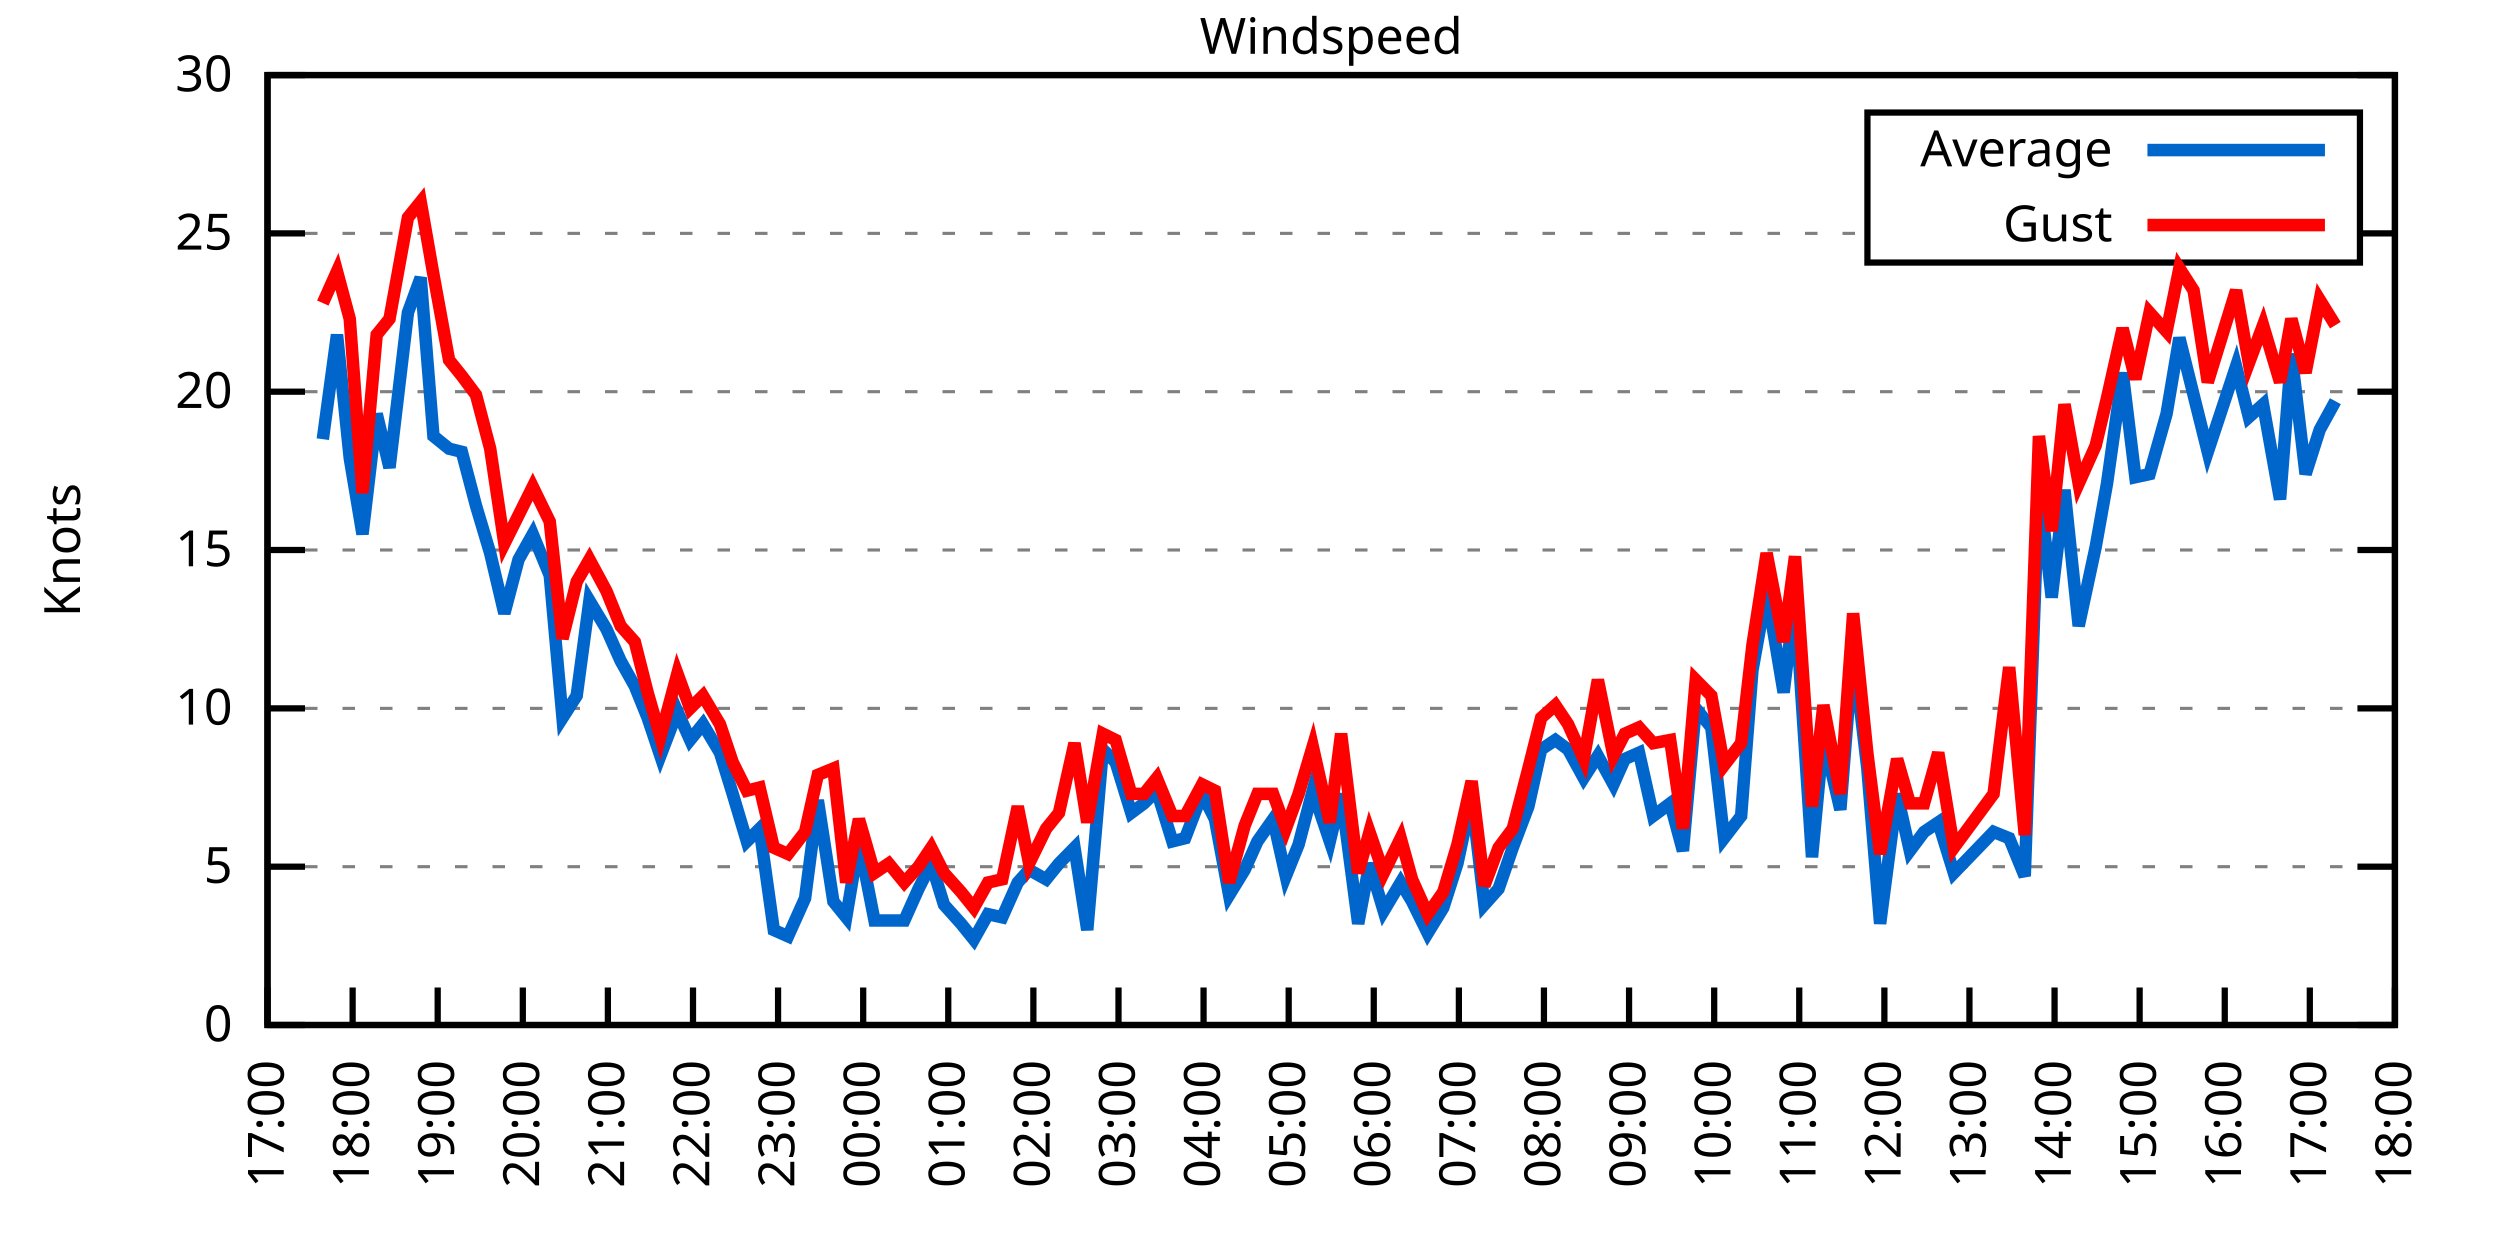
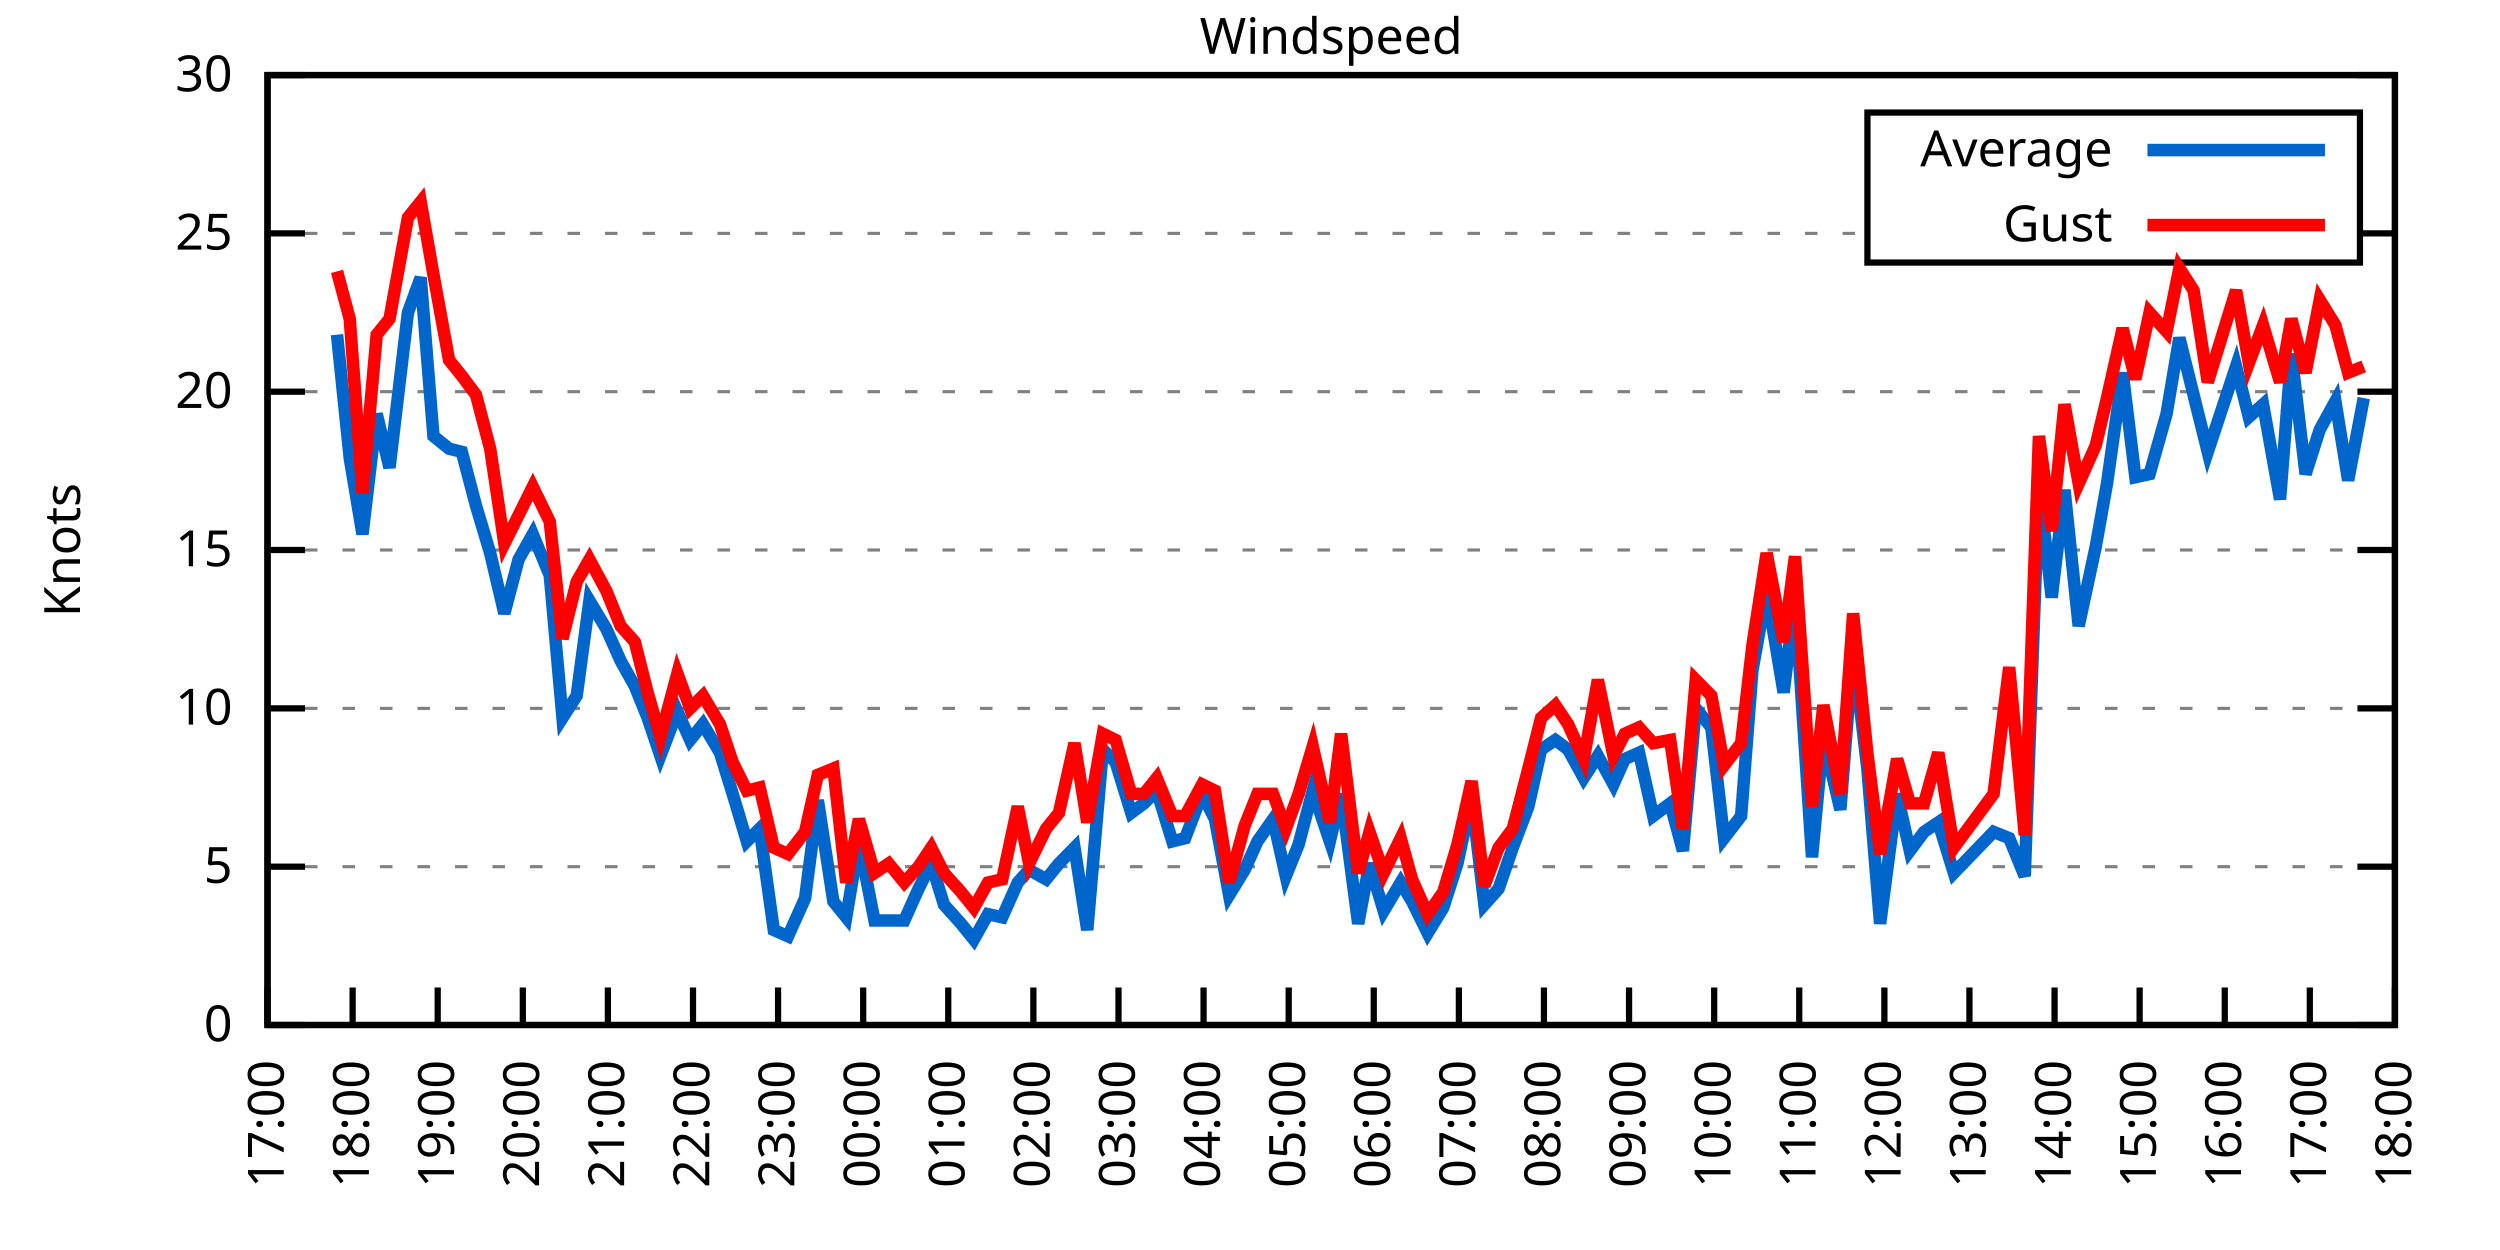
<svg xmlns="http://www.w3.org/2000/svg" xmlns:xlink="http://www.w3.org/1999/xlink" width="400" height="200" viewBox="0 0 400 200">
  <g id="gnuplot_canvas">
    <rect x="0" y="0" width="400" height="200" fill="none" />
    <defs>
      <circle id="gpDot" r="0.5" stroke-width="0.5" stroke="currentColor" />
      <path id="gpPt0" stroke-width="0.333" stroke="currentColor" d="M-1,0 h2 M0,-1 v2" />
      <path id="gpPt1" stroke-width="0.333" stroke="currentColor" d="M-1,-1 L1,1 M1,-1 L-1,1" />
      <path id="gpPt2" stroke-width="0.333" stroke="currentColor" d="M-1,0 L1,0 M0,-1 L0,1 M-1,-1 L1,1 M-1,1 L1,-1" />
      <rect id="gpPt3" stroke-width="0.333" stroke="currentColor" x="-1" y="-1" width="2" height="2" />
      <rect id="gpPt4" stroke-width="0.333" stroke="currentColor" fill="currentColor" x="-1" y="-1" width="2" height="2" />
      <circle id="gpPt5" stroke-width="0.333" stroke="currentColor" cx="0" cy="0" r="1" />
      <use xlink:href="#gpPt5" id="gpPt6" fill="currentColor" stroke="none" />
      <path id="gpPt7" stroke-width="0.333" stroke="currentColor" d="M0,-1.33 L-1.33,0.67 L1.33,0.67 z" />
      <use xlink:href="#gpPt7" id="gpPt8" fill="currentColor" stroke="none" />
      <use xlink:href="#gpPt7" id="gpPt9" stroke="currentColor" transform="rotate(180)" />
      <use xlink:href="#gpPt9" id="gpPt10" fill="currentColor" stroke="none" />
      <use xlink:href="#gpPt3" id="gpPt11" stroke="currentColor" transform="rotate(45)" />
      <use xlink:href="#gpPt11" id="gpPt12" fill="currentColor" stroke="none" />
      <path id="gpPt13" stroke-width="0.333" stroke="currentColor" d="M0,1.330 L1.265,0.411 L0.782,-1.067 L-0.782,-1.076 L-1.265,0.411 z" />
      <use xlink:href="#gpPt13" id="gpPt14" fill="currentColor" stroke="none" />
      <filter id="textbox" filterUnits="objectBoundingBox" x="0" y="0" height="1" width="1">
        <feFlood flood-color="white" flood-opacity="1" result="bgnd" />
        <feComposite in="SourceGraphic" in2="bgnd" operator="atop" />
      </filter>
      <filter id="greybox" filterUnits="objectBoundingBox" x="0" y="0" height="1" width="1">
        <feFlood flood-color="lightgrey" flood-opacity="1" result="grey" />
        <feComposite in="SourceGraphic" in2="grey" operator="atop" />
      </filter>
    </defs>
    <g fill="none" color="white" stroke="currentColor" stroke-width="1.00" stroke-linecap="butt" stroke-linejoin="miter">
</g>
    <g fill="none" color="black" stroke="currentColor" stroke-width="1.00" stroke-linecap="butt" stroke-linejoin="miter">
      <g stroke="none" shape-rendering="crispEdges">
        <polygon fill="rgb(255, 255, 255)" points="42.80,164.00 383.18,164.00 383.18,12.02 42.80,12.02 " />
      </g>
    </g>
    <g fill="none" color="black" stroke="currentColor" stroke-width="1.00" stroke-linecap="butt" stroke-linejoin="miter">
</g>
    <g fill="none" color="black" stroke="black" stroke-width="0.50" stroke-linecap="butt" stroke-linejoin="miter">
</g>
    <g fill="none" color="gray" stroke="currentColor" stroke-width="0.50" stroke-linecap="butt" stroke-linejoin="miter">
      <path stroke="gray" stroke-dasharray="2,4" class="gridline" d="M42.80,164.00 L383.19,164.00  " />
    </g>
    <g fill="none" color="gray" stroke="gray" stroke-width="1.00" stroke-linecap="butt" stroke-linejoin="miter">
</g>
    <g fill="none" color="black" stroke="currentColor" stroke-width="1.00" stroke-linecap="butt" stroke-linejoin="miter">
      <path stroke="black" d="M42.80,164.00 L48.80,164.00 M383.19,164.00 L377.19,164.00  " />
      <g transform="translate(37.20,166.60)" stroke="none" fill="black" font-family="Sans" font-size="8.00" text-anchor="end">
        <text>
          <tspan font-family="Sans"> 0</tspan>
        </text>
      </g>
    </g>
    <g fill="none" color="black" stroke="currentColor" stroke-width="1.00" stroke-linecap="butt" stroke-linejoin="miter">
</g>
    <g fill="none" color="black" stroke="black" stroke-width="0.50" stroke-linecap="butt" stroke-linejoin="miter">
</g>
    <g fill="none" color="gray" stroke="currentColor" stroke-width="0.50" stroke-linecap="butt" stroke-linejoin="miter">
      <path stroke="gray" stroke-dasharray="2,4" class="gridline" d="M42.80,138.67 L383.19,138.67  " />
    </g>
    <g fill="none" color="gray" stroke="gray" stroke-width="1.00" stroke-linecap="butt" stroke-linejoin="miter">
</g>
    <g fill="none" color="black" stroke="currentColor" stroke-width="1.00" stroke-linecap="butt" stroke-linejoin="miter">
      <path stroke="black" d="M42.80,138.67 L48.80,138.67 M383.19,138.67 L377.19,138.67  " />
      <g transform="translate(37.20,141.27)" stroke="none" fill="black" font-family="Sans" font-size="8.00" text-anchor="end">
        <text>
          <tspan font-family="Sans"> 5</tspan>
        </text>
      </g>
    </g>
    <g fill="none" color="black" stroke="currentColor" stroke-width="1.00" stroke-linecap="butt" stroke-linejoin="miter">
</g>
    <g fill="none" color="black" stroke="black" stroke-width="0.50" stroke-linecap="butt" stroke-linejoin="miter">
</g>
    <g fill="none" color="gray" stroke="currentColor" stroke-width="0.50" stroke-linecap="butt" stroke-linejoin="miter">
      <path stroke="gray" stroke-dasharray="2,4" class="gridline" d="M42.80,113.34 L383.19,113.34  " />
    </g>
    <g fill="none" color="gray" stroke="gray" stroke-width="1.00" stroke-linecap="butt" stroke-linejoin="miter">
</g>
    <g fill="none" color="black" stroke="currentColor" stroke-width="1.00" stroke-linecap="butt" stroke-linejoin="miter">
      <path stroke="black" d="M42.80,113.34 L48.80,113.34 M383.19,113.34 L377.19,113.34  " />
      <g transform="translate(37.20,115.94)" stroke="none" fill="black" font-family="Sans" font-size="8.00" text-anchor="end">
        <text>
          <tspan font-family="Sans"> 10</tspan>
        </text>
      </g>
    </g>
    <g fill="none" color="black" stroke="currentColor" stroke-width="1.00" stroke-linecap="butt" stroke-linejoin="miter">
</g>
    <g fill="none" color="black" stroke="black" stroke-width="0.50" stroke-linecap="butt" stroke-linejoin="miter">
</g>
    <g fill="none" color="gray" stroke="currentColor" stroke-width="0.50" stroke-linecap="butt" stroke-linejoin="miter">
      <path stroke="gray" stroke-dasharray="2,4" class="gridline" d="M42.80,88.00 L383.19,88.00  " />
    </g>
    <g fill="none" color="gray" stroke="gray" stroke-width="1.00" stroke-linecap="butt" stroke-linejoin="miter">
</g>
    <g fill="none" color="black" stroke="currentColor" stroke-width="1.00" stroke-linecap="butt" stroke-linejoin="miter">
      <path stroke="black" d="M42.80,88.00 L48.80,88.00 M383.19,88.00 L377.19,88.00  " />
      <g transform="translate(37.20,90.60)" stroke="none" fill="black" font-family="Sans" font-size="8.00" text-anchor="end">
        <text>
          <tspan font-family="Sans"> 15</tspan>
        </text>
      </g>
    </g>
    <g fill="none" color="black" stroke="currentColor" stroke-width="1.00" stroke-linecap="butt" stroke-linejoin="miter">
</g>
    <g fill="none" color="black" stroke="black" stroke-width="0.50" stroke-linecap="butt" stroke-linejoin="miter">
</g>
    <g fill="none" color="gray" stroke="currentColor" stroke-width="0.50" stroke-linecap="butt" stroke-linejoin="miter">
      <path stroke="gray" stroke-dasharray="2,4" class="gridline" d="M42.80,62.67 L383.19,62.67  " />
    </g>
    <g fill="none" color="gray" stroke="gray" stroke-width="1.00" stroke-linecap="butt" stroke-linejoin="miter">
</g>
    <g fill="none" color="black" stroke="currentColor" stroke-width="1.00" stroke-linecap="butt" stroke-linejoin="miter">
      <path stroke="black" d="M42.80,62.67 L48.80,62.67 M383.19,62.67 L377.19,62.67  " />
      <g transform="translate(37.20,65.27)" stroke="none" fill="black" font-family="Sans" font-size="8.00" text-anchor="end">
        <text>
          <tspan font-family="Sans"> 20</tspan>
        </text>
      </g>
    </g>
    <g fill="none" color="black" stroke="currentColor" stroke-width="1.00" stroke-linecap="butt" stroke-linejoin="miter">
</g>
    <g fill="none" color="black" stroke="black" stroke-width="0.50" stroke-linecap="butt" stroke-linejoin="miter">
</g>
    <g fill="none" color="gray" stroke="currentColor" stroke-width="0.50" stroke-linecap="butt" stroke-linejoin="miter">
      <path stroke="gray" stroke-dasharray="2,4" class="gridline" d="M42.80,37.34 L298.79,37.34 M377.59,37.34 L383.19,37.34  " />
    </g>
    <g fill="none" color="gray" stroke="gray" stroke-width="1.00" stroke-linecap="butt" stroke-linejoin="miter">
</g>
    <g fill="none" color="black" stroke="currentColor" stroke-width="1.00" stroke-linecap="butt" stroke-linejoin="miter">
      <path stroke="black" d="M42.80,37.34 L48.80,37.34 M383.19,37.34 L377.19,37.34  " />
      <g transform="translate(37.20,39.94)" stroke="none" fill="black" font-family="Sans" font-size="8.00" text-anchor="end">
        <text>
          <tspan font-family="Sans"> 25</tspan>
        </text>
      </g>
    </g>
    <g fill="none" color="black" stroke="currentColor" stroke-width="1.00" stroke-linecap="butt" stroke-linejoin="miter">
</g>
    <g fill="none" color="black" stroke="black" stroke-width="0.50" stroke-linecap="butt" stroke-linejoin="miter">
</g>
    <g fill="none" color="gray" stroke="currentColor" stroke-width="0.50" stroke-linecap="butt" stroke-linejoin="miter">
      <path stroke="gray" stroke-dasharray="2,4" class="gridline" d="M42.80,12.01 L383.19,12.01  " />
    </g>
    <g fill="none" color="gray" stroke="gray" stroke-width="1.00" stroke-linecap="butt" stroke-linejoin="miter">
</g>
    <g fill="none" color="black" stroke="currentColor" stroke-width="1.00" stroke-linecap="butt" stroke-linejoin="miter">
      <path stroke="black" d="M42.80,12.01 L48.80,12.01 M383.19,12.01 L377.19,12.01  " />
      <g transform="translate(37.20,14.61)" stroke="none" fill="black" font-family="Sans" font-size="8.00" text-anchor="end">
        <text>
          <tspan font-family="Sans"> 30</tspan>
        </text>
      </g>
    </g>
    <g fill="none" color="black" stroke="currentColor" stroke-width="1.00" stroke-linecap="butt" stroke-linejoin="miter">
      <path stroke="black" d="M42.80,164.00 L42.80,158.00  " />
      <g transform="translate(45.40,169.60) rotate(270.00)" stroke="none" fill="black" font-family="Sans" font-size="8.00" text-anchor="end">
        <text>
          <tspan font-family="Sans">17:00</tspan>
        </text>
      </g>
    </g>
    <g fill="none" color="black" stroke="currentColor" stroke-width="1.00" stroke-linecap="butt" stroke-linejoin="miter">
      <path stroke="black" d="M56.42,164.00 L56.42,158.00  " />
      <g transform="translate(59.02,169.60) rotate(270.00)" stroke="none" fill="black" font-family="Sans" font-size="8.00" text-anchor="end">
        <text>
          <tspan font-family="Sans">18:00</tspan>
        </text>
      </g>
    </g>
    <g fill="none" color="black" stroke="currentColor" stroke-width="1.00" stroke-linecap="butt" stroke-linejoin="miter">
      <path stroke="black" d="M70.03,164.00 L70.03,158.00  " />
      <g transform="translate(72.63,169.60) rotate(270.00)" stroke="none" fill="black" font-family="Sans" font-size="8.00" text-anchor="end">
        <text>
          <tspan font-family="Sans">19:00</tspan>
        </text>
      </g>
    </g>
    <g fill="none" color="black" stroke="currentColor" stroke-width="1.00" stroke-linecap="butt" stroke-linejoin="miter">
      <path stroke="black" d="M83.65,164.00 L83.65,158.00  " />
      <g transform="translate(86.25,169.60) rotate(270.00)" stroke="none" fill="black" font-family="Sans" font-size="8.00" text-anchor="end">
        <text>
          <tspan font-family="Sans">20:00</tspan>
        </text>
      </g>
    </g>
    <g fill="none" color="black" stroke="currentColor" stroke-width="1.00" stroke-linecap="butt" stroke-linejoin="miter">
      <path stroke="black" d="M97.26,164.00 L97.26,158.00  " />
      <g transform="translate(99.86,169.60) rotate(270.00)" stroke="none" fill="black" font-family="Sans" font-size="8.00" text-anchor="end">
        <text>
          <tspan font-family="Sans">21:00</tspan>
        </text>
      </g>
    </g>
    <g fill="none" color="black" stroke="currentColor" stroke-width="1.00" stroke-linecap="butt" stroke-linejoin="miter">
      <path stroke="black" d="M110.88,164.00 L110.88,158.00  " />
      <g transform="translate(113.48,169.60) rotate(270.00)" stroke="none" fill="black" font-family="Sans" font-size="8.00" text-anchor="end">
        <text>
          <tspan font-family="Sans">22:00</tspan>
        </text>
      </g>
    </g>
    <g fill="none" color="black" stroke="currentColor" stroke-width="1.00" stroke-linecap="butt" stroke-linejoin="miter">
      <path stroke="black" d="M124.49,164.00 L124.49,158.00  " />
      <g transform="translate(127.09,169.60) rotate(270.00)" stroke="none" fill="black" font-family="Sans" font-size="8.00" text-anchor="end">
        <text>
          <tspan font-family="Sans">23:00</tspan>
        </text>
      </g>
    </g>
    <g fill="none" color="black" stroke="currentColor" stroke-width="1.00" stroke-linecap="butt" stroke-linejoin="miter">
      <path stroke="black" d="M138.11,164.00 L138.11,158.00  " />
      <g transform="translate(140.71,169.60) rotate(270.00)" stroke="none" fill="black" font-family="Sans" font-size="8.00" text-anchor="end">
        <text>
          <tspan font-family="Sans">00:00</tspan>
        </text>
      </g>
    </g>
    <g fill="none" color="black" stroke="currentColor" stroke-width="1.00" stroke-linecap="butt" stroke-linejoin="miter">
      <path stroke="black" d="M151.72,164.00 L151.72,158.00  " />
      <g transform="translate(154.32,169.60) rotate(270.00)" stroke="none" fill="black" font-family="Sans" font-size="8.00" text-anchor="end">
        <text>
          <tspan font-family="Sans">01:00</tspan>
        </text>
      </g>
    </g>
    <g fill="none" color="black" stroke="currentColor" stroke-width="1.00" stroke-linecap="butt" stroke-linejoin="miter">
      <path stroke="black" d="M165.34,164.00 L165.34,158.00  " />
      <g transform="translate(167.94,169.60) rotate(270.00)" stroke="none" fill="black" font-family="Sans" font-size="8.00" text-anchor="end">
        <text>
          <tspan font-family="Sans">02:00</tspan>
        </text>
      </g>
    </g>
    <g fill="none" color="black" stroke="currentColor" stroke-width="1.00" stroke-linecap="butt" stroke-linejoin="miter">
      <path stroke="black" d="M178.96,164.00 L178.96,158.00  " />
      <g transform="translate(181.56,169.60) rotate(270.00)" stroke="none" fill="black" font-family="Sans" font-size="8.00" text-anchor="end">
        <text>
          <tspan font-family="Sans">03:00</tspan>
        </text>
      </g>
    </g>
    <g fill="none" color="black" stroke="currentColor" stroke-width="1.00" stroke-linecap="butt" stroke-linejoin="miter">
      <path stroke="black" d="M192.57,164.00 L192.57,158.00  " />
      <g transform="translate(195.17,169.60) rotate(270.00)" stroke="none" fill="black" font-family="Sans" font-size="8.00" text-anchor="end">
        <text>
          <tspan font-family="Sans">04:00</tspan>
        </text>
      </g>
    </g>
    <g fill="none" color="black" stroke="currentColor" stroke-width="1.00" stroke-linecap="butt" stroke-linejoin="miter">
      <path stroke="black" d="M206.19,164.00 L206.19,158.00  " />
      <g transform="translate(208.79,169.60) rotate(270.00)" stroke="none" fill="black" font-family="Sans" font-size="8.00" text-anchor="end">
        <text>
          <tspan font-family="Sans">05:00</tspan>
        </text>
      </g>
    </g>
    <g fill="none" color="black" stroke="currentColor" stroke-width="1.00" stroke-linecap="butt" stroke-linejoin="miter">
      <path stroke="black" d="M219.80,164.00 L219.80,158.00  " />
      <g transform="translate(222.40,169.60) rotate(270.00)" stroke="none" fill="black" font-family="Sans" font-size="8.00" text-anchor="end">
        <text>
          <tspan font-family="Sans">06:00</tspan>
        </text>
      </g>
    </g>
    <g fill="none" color="black" stroke="currentColor" stroke-width="1.00" stroke-linecap="butt" stroke-linejoin="miter">
      <path stroke="black" d="M233.42,164.00 L233.42,158.00  " />
      <g transform="translate(236.02,169.60) rotate(270.00)" stroke="none" fill="black" font-family="Sans" font-size="8.00" text-anchor="end">
        <text>
          <tspan font-family="Sans">07:00</tspan>
        </text>
      </g>
    </g>
    <g fill="none" color="black" stroke="currentColor" stroke-width="1.00" stroke-linecap="butt" stroke-linejoin="miter">
      <path stroke="black" d="M247.03,164.00 L247.03,158.00  " />
      <g transform="translate(249.63,169.60) rotate(270.00)" stroke="none" fill="black" font-family="Sans" font-size="8.00" text-anchor="end">
        <text>
          <tspan font-family="Sans">08:00</tspan>
        </text>
      </g>
    </g>
    <g fill="none" color="black" stroke="currentColor" stroke-width="1.00" stroke-linecap="butt" stroke-linejoin="miter">
      <path stroke="black" d="M260.65,164.00 L260.65,158.00  " />
      <g transform="translate(263.25,169.60) rotate(270.00)" stroke="none" fill="black" font-family="Sans" font-size="8.00" text-anchor="end">
        <text>
          <tspan font-family="Sans">09:00</tspan>
        </text>
      </g>
    </g>
    <g fill="none" color="black" stroke="currentColor" stroke-width="1.00" stroke-linecap="butt" stroke-linejoin="miter">
      <path stroke="black" d="M274.27,164.00 L274.27,158.00  " />
      <g transform="translate(276.87,169.60) rotate(270.00)" stroke="none" fill="black" font-family="Sans" font-size="8.00" text-anchor="end">
        <text>
          <tspan font-family="Sans">10:00</tspan>
        </text>
      </g>
    </g>
    <g fill="none" color="black" stroke="currentColor" stroke-width="1.00" stroke-linecap="butt" stroke-linejoin="miter">
      <path stroke="black" d="M287.88,164.00 L287.88,158.00  " />
      <g transform="translate(290.48,169.60) rotate(270.00)" stroke="none" fill="black" font-family="Sans" font-size="8.00" text-anchor="end">
        <text>
          <tspan font-family="Sans">11:00</tspan>
        </text>
      </g>
    </g>
    <g fill="none" color="black" stroke="currentColor" stroke-width="1.00" stroke-linecap="butt" stroke-linejoin="miter">
      <path stroke="black" d="M301.50,164.00 L301.50,158.00  " />
      <g transform="translate(304.10,169.60) rotate(270.00)" stroke="none" fill="black" font-family="Sans" font-size="8.00" text-anchor="end">
        <text>
          <tspan font-family="Sans">12:00</tspan>
        </text>
      </g>
    </g>
    <g fill="none" color="black" stroke="currentColor" stroke-width="1.00" stroke-linecap="butt" stroke-linejoin="miter">
      <path stroke="black" d="M315.11,164.00 L315.11,158.00  " />
      <g transform="translate(317.71,169.60) rotate(270.00)" stroke="none" fill="black" font-family="Sans" font-size="8.00" text-anchor="end">
        <text>
          <tspan font-family="Sans">13:00</tspan>
        </text>
      </g>
    </g>
    <g fill="none" color="black" stroke="currentColor" stroke-width="1.00" stroke-linecap="butt" stroke-linejoin="miter">
      <path stroke="black" d="M328.73,164.00 L328.73,158.00  " />
      <g transform="translate(331.33,169.60) rotate(270.00)" stroke="none" fill="black" font-family="Sans" font-size="8.00" text-anchor="end">
        <text>
          <tspan font-family="Sans">14:00</tspan>
        </text>
      </g>
    </g>
    <g fill="none" color="black" stroke="currentColor" stroke-width="1.00" stroke-linecap="butt" stroke-linejoin="miter">
      <path stroke="black" d="M342.34,164.00 L342.34,158.00  " />
      <g transform="translate(344.94,169.60) rotate(270.00)" stroke="none" fill="black" font-family="Sans" font-size="8.00" text-anchor="end">
        <text>
          <tspan font-family="Sans">15:00</tspan>
        </text>
      </g>
    </g>
    <g fill="none" color="black" stroke="currentColor" stroke-width="1.00" stroke-linecap="butt" stroke-linejoin="miter">
      <path stroke="black" d="M355.96,164.00 L355.96,158.00  " />
      <g transform="translate(358.56,169.60) rotate(270.00)" stroke="none" fill="black" font-family="Sans" font-size="8.00" text-anchor="end">
        <text>
          <tspan font-family="Sans">16:00</tspan>
        </text>
      </g>
    </g>
    <g fill="none" color="black" stroke="currentColor" stroke-width="1.00" stroke-linecap="butt" stroke-linejoin="miter">
      <path stroke="black" d="M369.57,164.00 L369.57,158.00  " />
      <g transform="translate(372.17,169.60) rotate(270.00)" stroke="none" fill="black" font-family="Sans" font-size="8.00" text-anchor="end">
        <text>
          <tspan font-family="Sans">17:00</tspan>
        </text>
      </g>
    </g>
    <g fill="none" color="black" stroke="currentColor" stroke-width="1.00" stroke-linecap="butt" stroke-linejoin="miter">
      <path stroke="black" d="M383.19,164.00 L383.19,158.00  " />
      <g transform="translate(385.79,169.60) rotate(270.00)" stroke="none" fill="black" font-family="Sans" font-size="8.00" text-anchor="end">
        <text>
          <tspan font-family="Sans">18:00</tspan>
        </text>
      </g>
    </g>
    <g fill="none" color="black" stroke="currentColor" stroke-width="1.00" stroke-linecap="butt" stroke-linejoin="miter">
</g>
    <g fill="none" color="black" stroke="currentColor" stroke-width="1.00" stroke-linecap="butt" stroke-linejoin="miter">
      <path stroke="black" d="M42.80,12.01 L42.80,164.00 L383.19,164.00 L383.19,12.01 L42.80,12.01 Z  " />
    </g>
    <g fill="none" color="black" stroke="currentColor" stroke-width="1.00" stroke-linecap="butt" stroke-linejoin="miter">
</g>
    <g fill="none" color="black" stroke="currentColor" stroke-width="1.00" stroke-linecap="butt" stroke-linejoin="miter">
      <path stroke="black" d="M298.79,42.01 L298.79,18.01 L377.59,18.01 L377.59,42.01 L298.79,42.01 Z  " />
    </g>
    <g id="Windspeed_plot_1">
      <g fill="none" color="white" stroke="black" stroke-width="2.00" stroke-linecap="butt" stroke-linejoin="miter">
</g>
      <g fill="none" color="black" stroke="currentColor" stroke-width="2.00" stroke-linecap="butt" stroke-linejoin="miter">
        <g transform="translate(337.99,26.61)" stroke="none" fill="black" font-family="Sans" font-size="8.00" text-anchor="end">
          <text>
            <tspan font-family="Sans">Average</tspan>
          </text>
        </g>
      </g>
      <g fill="none" color="black" stroke="currentColor" stroke-width="2.00" stroke-linecap="butt" stroke-linejoin="miter">
-         <path stroke="rgb(  0, 102, 204)" d="M343.59,24.01 L371.99,24.01 M51.65,70.27 L53.92,53.55 L55.96,73.31 L58.00,85.47 L60.27,66.22 L62.32,74.83   L65.27,50.01 L67.31,44.43 L69.35,69.77 L71.85,71.79 L73.89,72.30 L76.16,80.91 L78.43,88.51 L80.70,98.14   L82.97,89.52 L85.24,85.47 L87.96,92.06 L90.00,114.86 L92.27,111.31 L94.31,96.11 L97.04,100.67 L99.30,105.74   L101.57,109.79 L103.62,114.86 L105.66,120.94 L108.38,113.84 L110.42,118.40 L112.47,115.87 L115.19,120.43 L117.23,127.02   L119.50,134.62 L121.54,132.59 L123.81,148.80 L126.08,149.81 L128.81,143.73 L130.85,128.03 L133.34,144.24 L135.39,146.77   L137.43,134.62 L139.92,147.28 L142.19,147.28 L144.69,147.28 L146.96,142.21 L149.00,138.16 L151.04,144.75 L153.77,147.79   L155.81,150.32 L158.08,146.27 L160.35,146.77 L162.84,141.20 L164.66,139.17 L167.38,140.69 L169.43,138.16 L171.92,135.63   L173.96,148.80 L176.46,119.92 L178.50,121.95 L181.00,130.06 L183.04,128.54 L185.08,126.51 L187.58,134.62 L189.62,134.11   L192.34,127.02 L194.39,131.07 L196.66,143.23 L199.15,139.17 L201.19,134.62 L203.69,131.07 L205.73,140.19 L207.78,135.12   L210.04,126.51 L212.77,134.62 L214.58,127.02 L217.31,147.79 L219.12,138.16 L221.39,145.76 L224.11,141.20 L225.93,144.24   L228.43,149.31 L230.92,145.25 L233.19,138.16 L235.46,127.52 L237.50,144.75 L239.77,142.21 L242.04,135.63 L244.54,129.04   L246.58,119.92 L248.85,118.40 L250.89,119.92 L253.39,124.48 L255.66,120.94 L258.15,125.50 L259.97,121.44 L262.24,120.43   L264.51,130.56 L267.23,128.54 L269.27,136.14 L271.32,113.34 L273.81,116.38 L275.85,134.11 L278.58,130.56 L280.39,107.26   L282.66,94.59 L285.38,110.80 L287.20,95.60 L289.92,137.15 L291.74,117.90 L294.46,129.55 L296.50,103.71 L298.77,122.96   L300.82,147.79 L303.54,127.02 L305.58,136.14 L307.85,133.10 L310.12,131.58 L312.62,139.68 L318.97,133.10 L321.47,134.11   L323.96,140.19 L326.23,77.37 L328.27,95.60 L330.32,78.38 L332.59,100.16 L335.31,87.50 L337.12,77.37 L339.62,59.63   L341.66,76.35 L343.93,75.85 L346.65,66.22 L348.70,54.06 L350.97,63.18 L353.24,72.30 L357.77,58.62 L359.82,66.73   L362.09,64.70 L364.81,79.90 L366.62,56.59 L368.89,75.85 L371.16,68.75 L373.66,64.19  " />
+         <path stroke="rgb(  0, 102, 204)" d="M343.59,24.01 L371.99,24.01 M53.92,53.55 L55.96,73.31 L58.00,85.47 L60.27,66.22 L62.32,74.83 L65.27,50.01   L67.31,44.43 L69.35,69.77 L71.85,71.79 L73.89,72.30 L76.16,80.91 L78.43,88.51 L80.70,98.14 L82.97,89.52   L85.24,85.47 L87.96,92.06 L90.00,114.86 L92.27,111.31 L94.31,96.11 L97.04,100.67 L99.30,105.74 L101.57,109.79   L103.62,114.86 L105.66,120.94 L108.38,113.84 L110.42,118.40 L112.47,115.87 L115.19,120.43 L117.23,127.02 L119.50,134.62   L121.54,132.59 L123.81,148.80 L126.08,149.81 L128.81,143.73 L130.85,128.03 L133.34,144.24 L135.39,146.77 L137.43,134.62   L139.92,147.28 L142.19,147.28 L144.69,147.28 L146.96,142.21 L149.00,138.16 L151.04,144.75 L153.77,147.79 L155.81,150.32   L158.08,146.27 L160.35,146.77 L162.84,141.20 L164.66,139.17 L167.38,140.69 L169.43,138.16 L171.92,135.63 L173.96,148.80   L176.46,119.92 L178.50,121.95 L181.00,130.06 L183.04,128.54 L185.08,126.51 L187.58,134.62 L189.62,134.11 L192.34,127.02   L194.39,131.07 L196.66,143.23 L199.15,139.17 L201.19,134.62 L203.69,131.07 L205.73,140.19 L207.78,135.12 L210.04,126.51   L212.77,134.62 L214.58,127.02 L217.31,147.79 L219.12,138.16 L221.39,145.76 L224.11,141.20 L225.93,144.24 L228.43,149.31   L230.92,145.25 L233.19,138.16 L235.46,127.52 L237.50,144.75 L239.77,142.21 L242.04,135.63 L244.54,129.04 L246.58,119.92   L248.85,118.40 L250.89,119.92 L253.39,124.48 L255.66,120.94 L258.15,125.50 L259.97,121.44 L262.24,120.43 L264.51,130.56   L267.23,128.54 L269.27,136.14 L271.32,113.34 L273.81,116.38 L275.85,134.11 L278.58,130.56 L280.39,107.26 L282.66,94.59   L285.38,110.80 L287.20,95.60 L289.92,137.15 L291.74,117.90 L294.46,129.55 L296.50,103.71 L298.77,122.96 L300.82,147.79   L303.54,127.02 L305.58,136.14 L307.85,133.10 L310.12,131.58 L312.62,139.68 L318.97,133.10 L321.47,134.11 L323.96,140.19   L326.23,77.37 L328.27,95.60 L330.32,78.38 L332.59,100.16 L335.31,87.50 L337.12,77.37 L339.62,59.63 L341.66,76.35   L343.93,75.85 L346.65,66.22 L348.70,54.06 L350.97,63.18 L353.24,72.30 L357.77,58.62 L359.82,66.73 L362.09,64.70   L364.81,79.90 L366.62,56.59 L368.89,75.85 L371.16,68.75 L373.66,64.19 L375.70,76.86 L378.20,63.69  " />
      </g>
    </g>
    <g id="Windspeed_plot_2">
      <g fill="none" color="black" stroke="currentColor" stroke-width="2.00" stroke-linecap="butt" stroke-linejoin="miter">
        <g transform="translate(337.99,38.61)" stroke="none" fill="black" font-family="Sans" font-size="8.00" text-anchor="end">
          <text>
            <tspan font-family="Sans">Gust</tspan>
          </text>
        </g>
      </g>
      <g fill="none" color="black" stroke="currentColor" stroke-width="2.00" stroke-linecap="butt" stroke-linejoin="miter">
-         <path stroke="rgb(255,   0,   0)" d="M343.59,36.01 L371.99,36.01 M51.65,48.49 L53.92,43.42 L55.96,51.02 L58.00,78.89 L60.27,53.55 L62.32,51.02   L65.27,34.81 L67.31,32.28 L69.35,43.93 L71.85,57.61 L73.89,60.14 L76.16,63.18 L78.43,71.79 L80.70,86.99   L82.97,82.43 L85.24,77.87 L87.96,83.45 L90.00,102.19 L92.27,93.07 L94.31,89.52 L97.04,94.59 L99.30,100.16   L101.57,102.70 L103.62,110.80 L105.66,117.90 L108.38,107.76 L110.42,113.34 L112.47,111.31 L115.19,115.87 L117.23,121.95   L119.50,126.51 L121.54,126.00 L123.81,135.63 L126.08,136.64 L128.81,133.10 L130.85,123.98 L133.34,122.96 L135.39,141.20   L137.43,131.07 L139.92,139.68 L142.19,138.16 L144.69,141.20 L146.96,138.67 L149.00,135.63 L151.04,139.68 L153.77,142.72   L155.81,145.25 L158.08,141.20 L160.35,140.69 L162.84,129.04 L164.66,138.16 L167.38,132.59 L169.43,130.06 L171.92,118.91   L173.96,131.58 L176.46,117.39 L178.50,118.40 L181.00,127.02 L183.04,127.02 L185.08,124.48 L187.58,130.56 L189.62,130.56   L192.34,125.50 L194.39,126.51 L196.66,141.20 L199.15,132.08 L201.19,127.02 L203.69,127.02 L205.73,132.59 L207.78,127.02   L210.04,119.42 L212.77,131.58 L214.58,117.39 L217.31,139.68 L219.12,133.10 L221.39,139.68 L224.11,134.11 L225.93,140.69   L228.43,146.27 L230.92,142.72 L233.19,135.12 L235.46,124.99 L237.50,141.71 L239.77,135.63 L242.04,132.59 L244.54,122.96   L246.58,114.86 L248.85,112.83 L250.89,115.87 L253.39,121.44 L255.66,108.78 L258.15,120.94 L259.97,117.39 L262.24,116.38   L264.51,118.91 L267.23,118.40 L269.27,132.59 L271.32,108.78 L273.81,111.31 L275.85,122.46 L278.58,118.91 L280.39,103.20   L282.66,88.51 L285.38,102.70 L287.20,89.02 L289.92,129.04 L291.74,112.83 L294.46,127.02 L296.50,98.14 L298.77,120.43   L300.82,136.64 L303.54,121.44 L305.58,128.54 L307.85,128.54 L310.12,120.43 L312.62,135.63 L318.97,127.02 L321.47,106.75   L323.96,133.60 L326.23,69.77 L328.27,84.97 L330.32,64.70 L332.59,77.37 L335.31,71.29 L337.12,63.69 L339.62,52.54   L341.66,60.65 L343.93,50.01 L346.65,53.05 L348.70,42.91 L350.97,46.46 L353.24,61.15 L357.77,46.46 L359.82,58.11   L362.09,52.03 L364.81,61.15 L366.62,51.02 L368.89,59.63 L371.16,47.98 L373.66,52.03  " />
+         <path stroke="rgb(255,   0,   0)" d="M343.59,36.01 L371.99,36.01 M53.92,43.42 L55.96,51.02 L58.00,78.89 L60.27,53.55 L62.32,51.02 L65.27,34.81   L67.31,32.28 L69.35,43.93 L71.85,57.61 L73.89,60.14 L76.16,63.18 L78.43,71.79 L80.70,86.99 L82.97,82.43   L85.24,77.87 L87.96,83.45 L90.00,102.19 L92.27,93.07 L94.31,89.52 L97.04,94.59 L99.30,100.16 L101.57,102.70   L103.62,110.80 L105.66,117.90 L108.38,107.76 L110.42,113.34 L112.47,111.31 L115.19,115.87 L117.23,121.95 L119.50,126.51   L121.54,126.00 L123.81,135.63 L126.08,136.64 L128.81,133.10 L130.85,123.98 L133.34,122.96 L135.39,141.20 L137.43,131.07   L139.92,139.68 L142.19,138.16 L144.69,141.20 L146.96,138.67 L149.00,135.63 L151.04,139.68 L153.77,142.72 L155.81,145.25   L158.08,141.20 L160.35,140.69 L162.84,129.04 L164.66,138.16 L167.38,132.59 L169.43,130.06 L171.92,118.91 L173.96,131.58   L176.46,117.39 L178.50,118.40 L181.00,127.02 L183.04,127.02 L185.08,124.48 L187.58,130.56 L189.62,130.56 L192.34,125.50   L194.39,126.51 L196.66,141.20 L199.15,132.08 L201.19,127.02 L203.69,127.02 L205.73,132.59 L207.78,127.02 L210.04,119.42   L212.77,131.58 L214.58,117.39 L217.31,139.68 L219.12,133.10 L221.39,139.68 L224.11,134.11 L225.93,140.69 L228.43,146.27   L230.92,142.72 L233.19,135.12 L235.46,124.99 L237.50,141.71 L239.77,135.63 L242.04,132.59 L244.54,122.96 L246.58,114.86   L248.85,112.83 L250.89,115.87 L253.39,121.44 L255.66,108.78 L258.15,120.94 L259.97,117.39 L262.24,116.38 L264.51,118.91   L267.23,118.40 L269.27,132.59 L271.32,108.78 L273.81,111.31 L275.85,122.46 L278.58,118.91 L280.39,103.20 L282.66,88.51   L285.38,102.70 L287.20,89.02 L289.92,129.04 L291.74,112.83 L294.46,127.02 L296.50,98.14 L298.77,120.43 L300.82,136.64   L303.54,121.44 L305.58,128.54 L307.85,128.54 L310.12,120.43 L312.62,135.63 L318.97,127.02 L321.47,106.75 L323.96,133.60   L326.23,69.77 L328.27,84.97 L330.32,64.70 L332.59,77.37 L335.31,71.29 L337.12,63.69 L339.62,52.54 L341.66,60.65   L343.93,50.01 L346.65,53.05 L348.70,42.91 L350.97,46.46 L353.24,61.15 L357.77,46.46 L359.82,58.11 L362.09,52.03   L364.81,61.15 L366.62,51.02 L368.89,59.63 L371.16,47.98 L373.66,52.03 L375.70,59.63 L378.20,58.62  " />
      </g>
    </g>
    <g fill="none" color="black" stroke="currentColor" stroke-width="2.00" stroke-linecap="butt" stroke-linejoin="miter">
</g>
    <g fill="none" color="black" stroke="black" stroke-width="1.00" stroke-linecap="butt" stroke-linejoin="miter">
</g>
    <g fill="none" color="black" stroke="currentColor" stroke-width="1.00" stroke-linecap="butt" stroke-linejoin="miter">
      <path stroke="black" d="M42.80,12.01 L42.80,164.00 L383.19,164.00 L383.19,12.01 L42.80,12.01 Z  " />
      <g transform="translate(12.80,88.01) rotate(270.00)" stroke="none" fill="black" font-family="Sans" font-size="8.00" text-anchor="middle">
        <text>
          <tspan font-family="Sans">Knots</tspan>
        </text>
      </g>
    </g>
    <g fill="none" color="black" stroke="currentColor" stroke-width="1.00" stroke-linecap="butt" stroke-linejoin="miter">
</g>
    <g fill="none" color="black" stroke="currentColor" stroke-width="1.00" stroke-linecap="butt" stroke-linejoin="miter">
      <g transform="translate(212.99,8.61)" stroke="none" fill="black" font-family="Sans" font-size="8.00" text-anchor="middle">
        <text>
          <tspan font-family="Sans">Windspeed</tspan>
        </text>
      </g>
    </g>
    <g fill="none" color="black" stroke="currentColor" stroke-width="1.00" stroke-linecap="butt" stroke-linejoin="miter">
</g>
  </g>
</svg>
